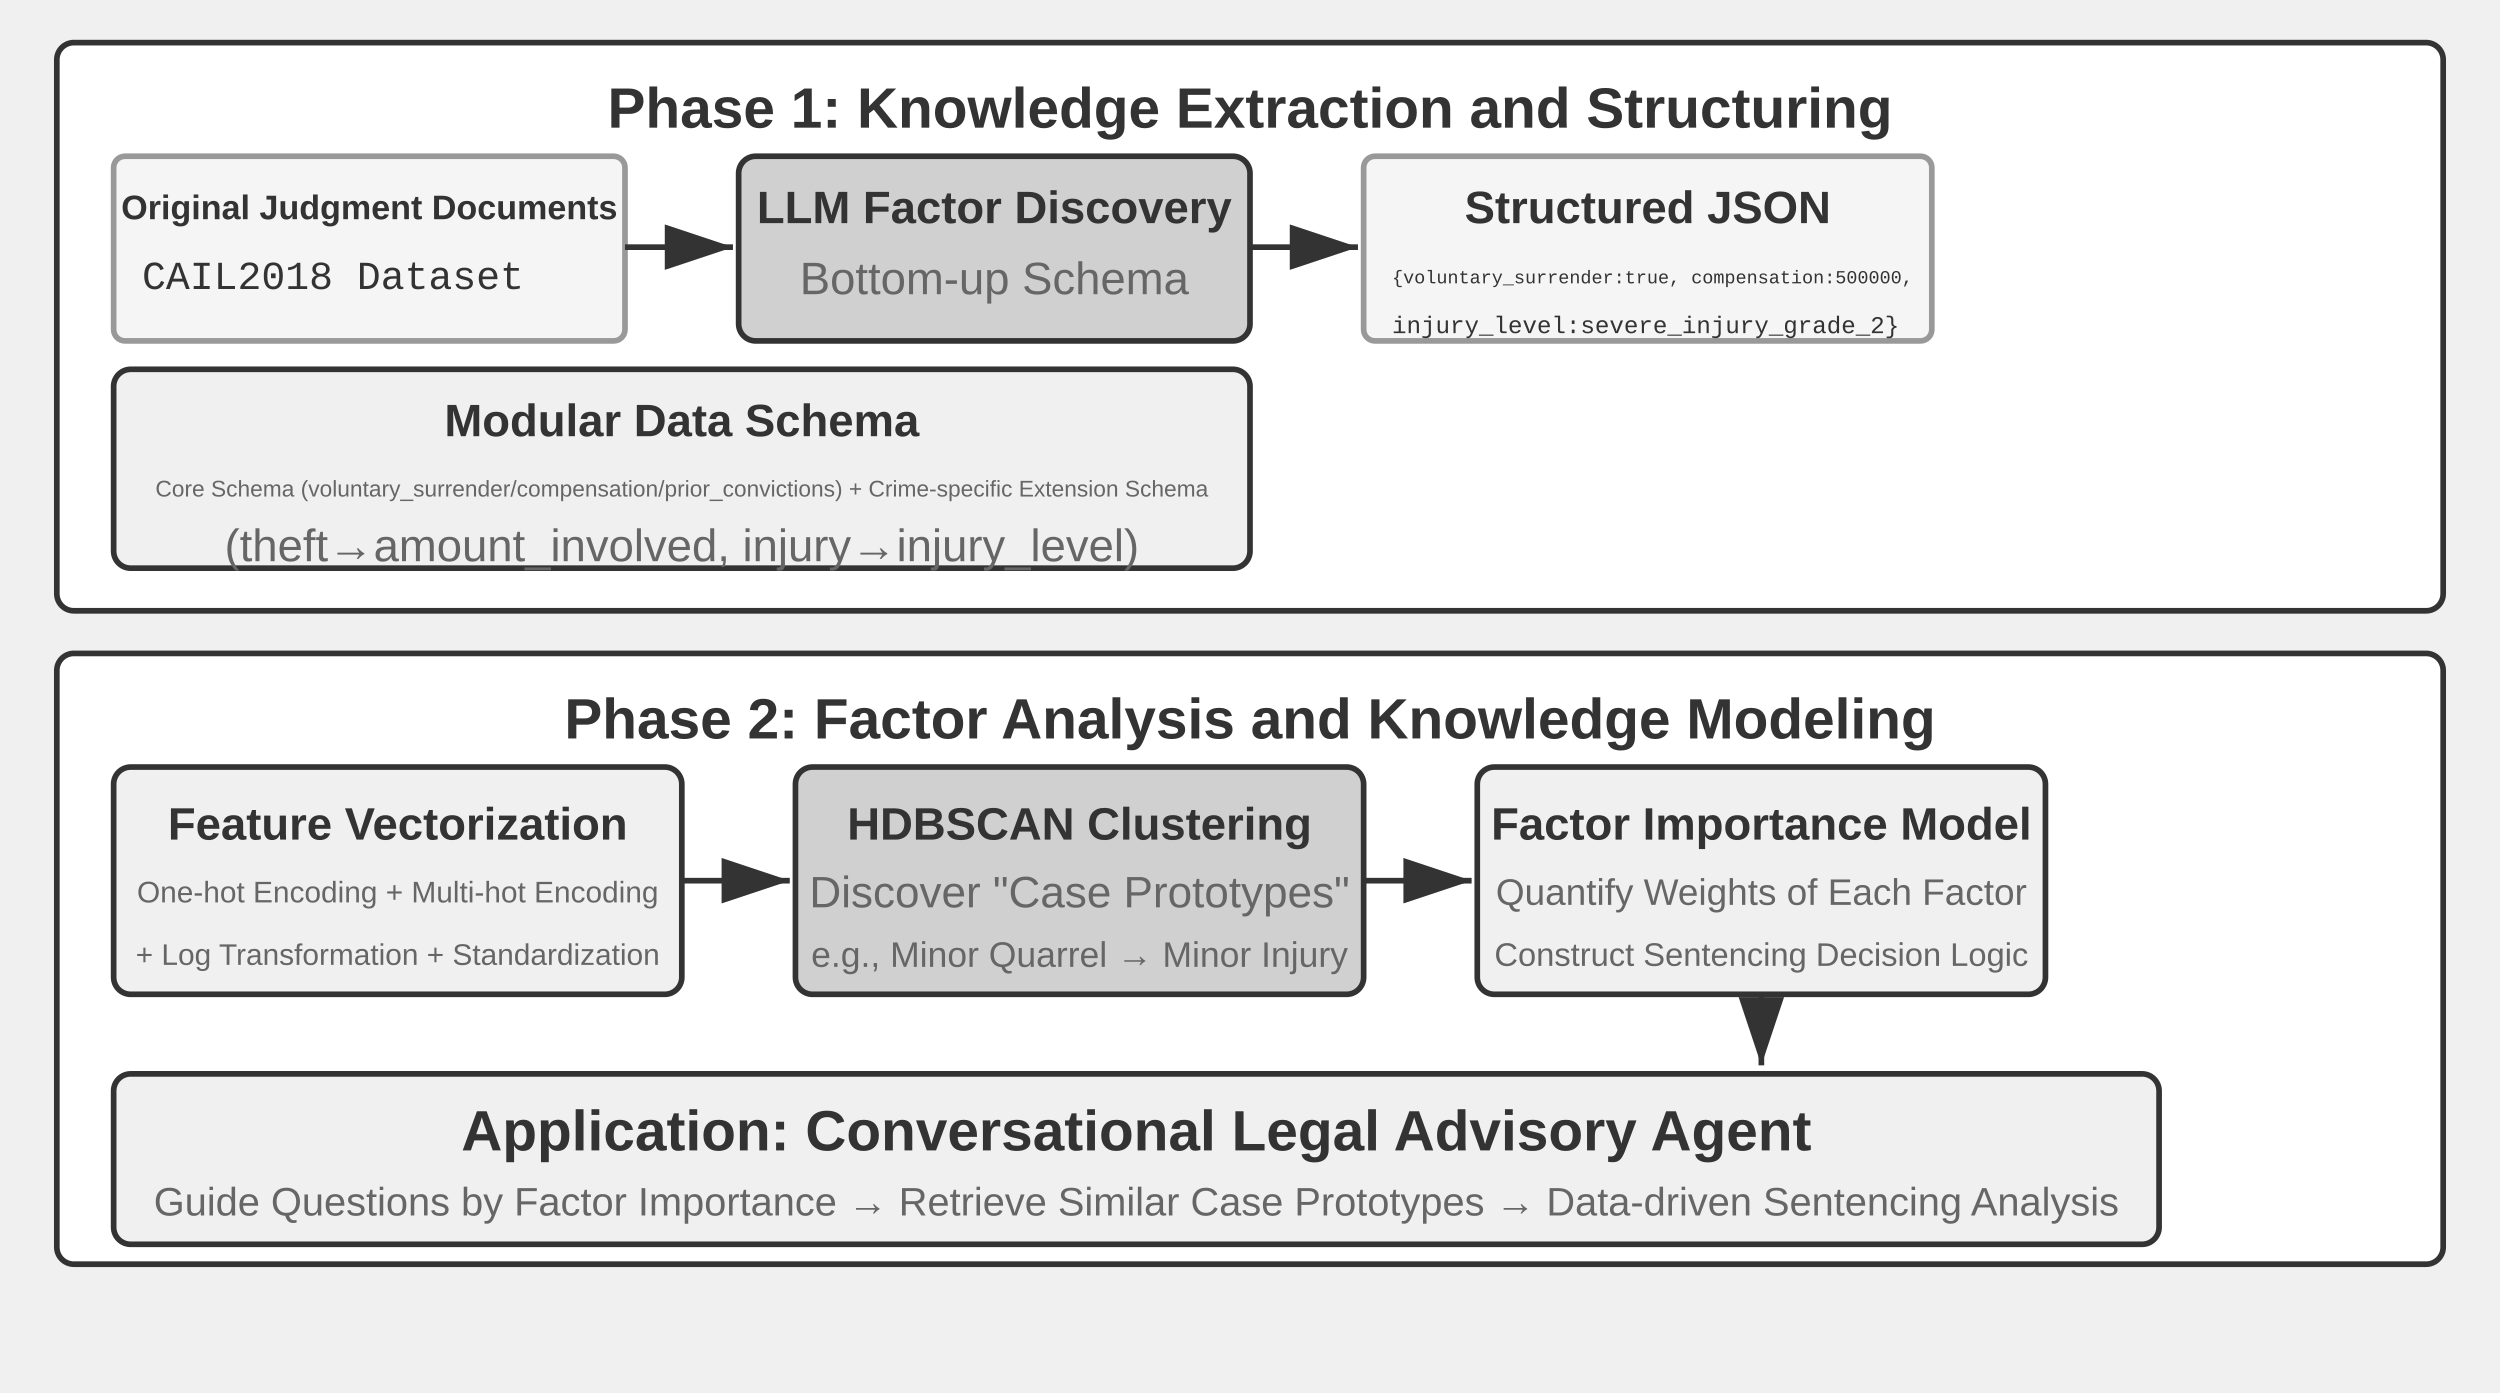
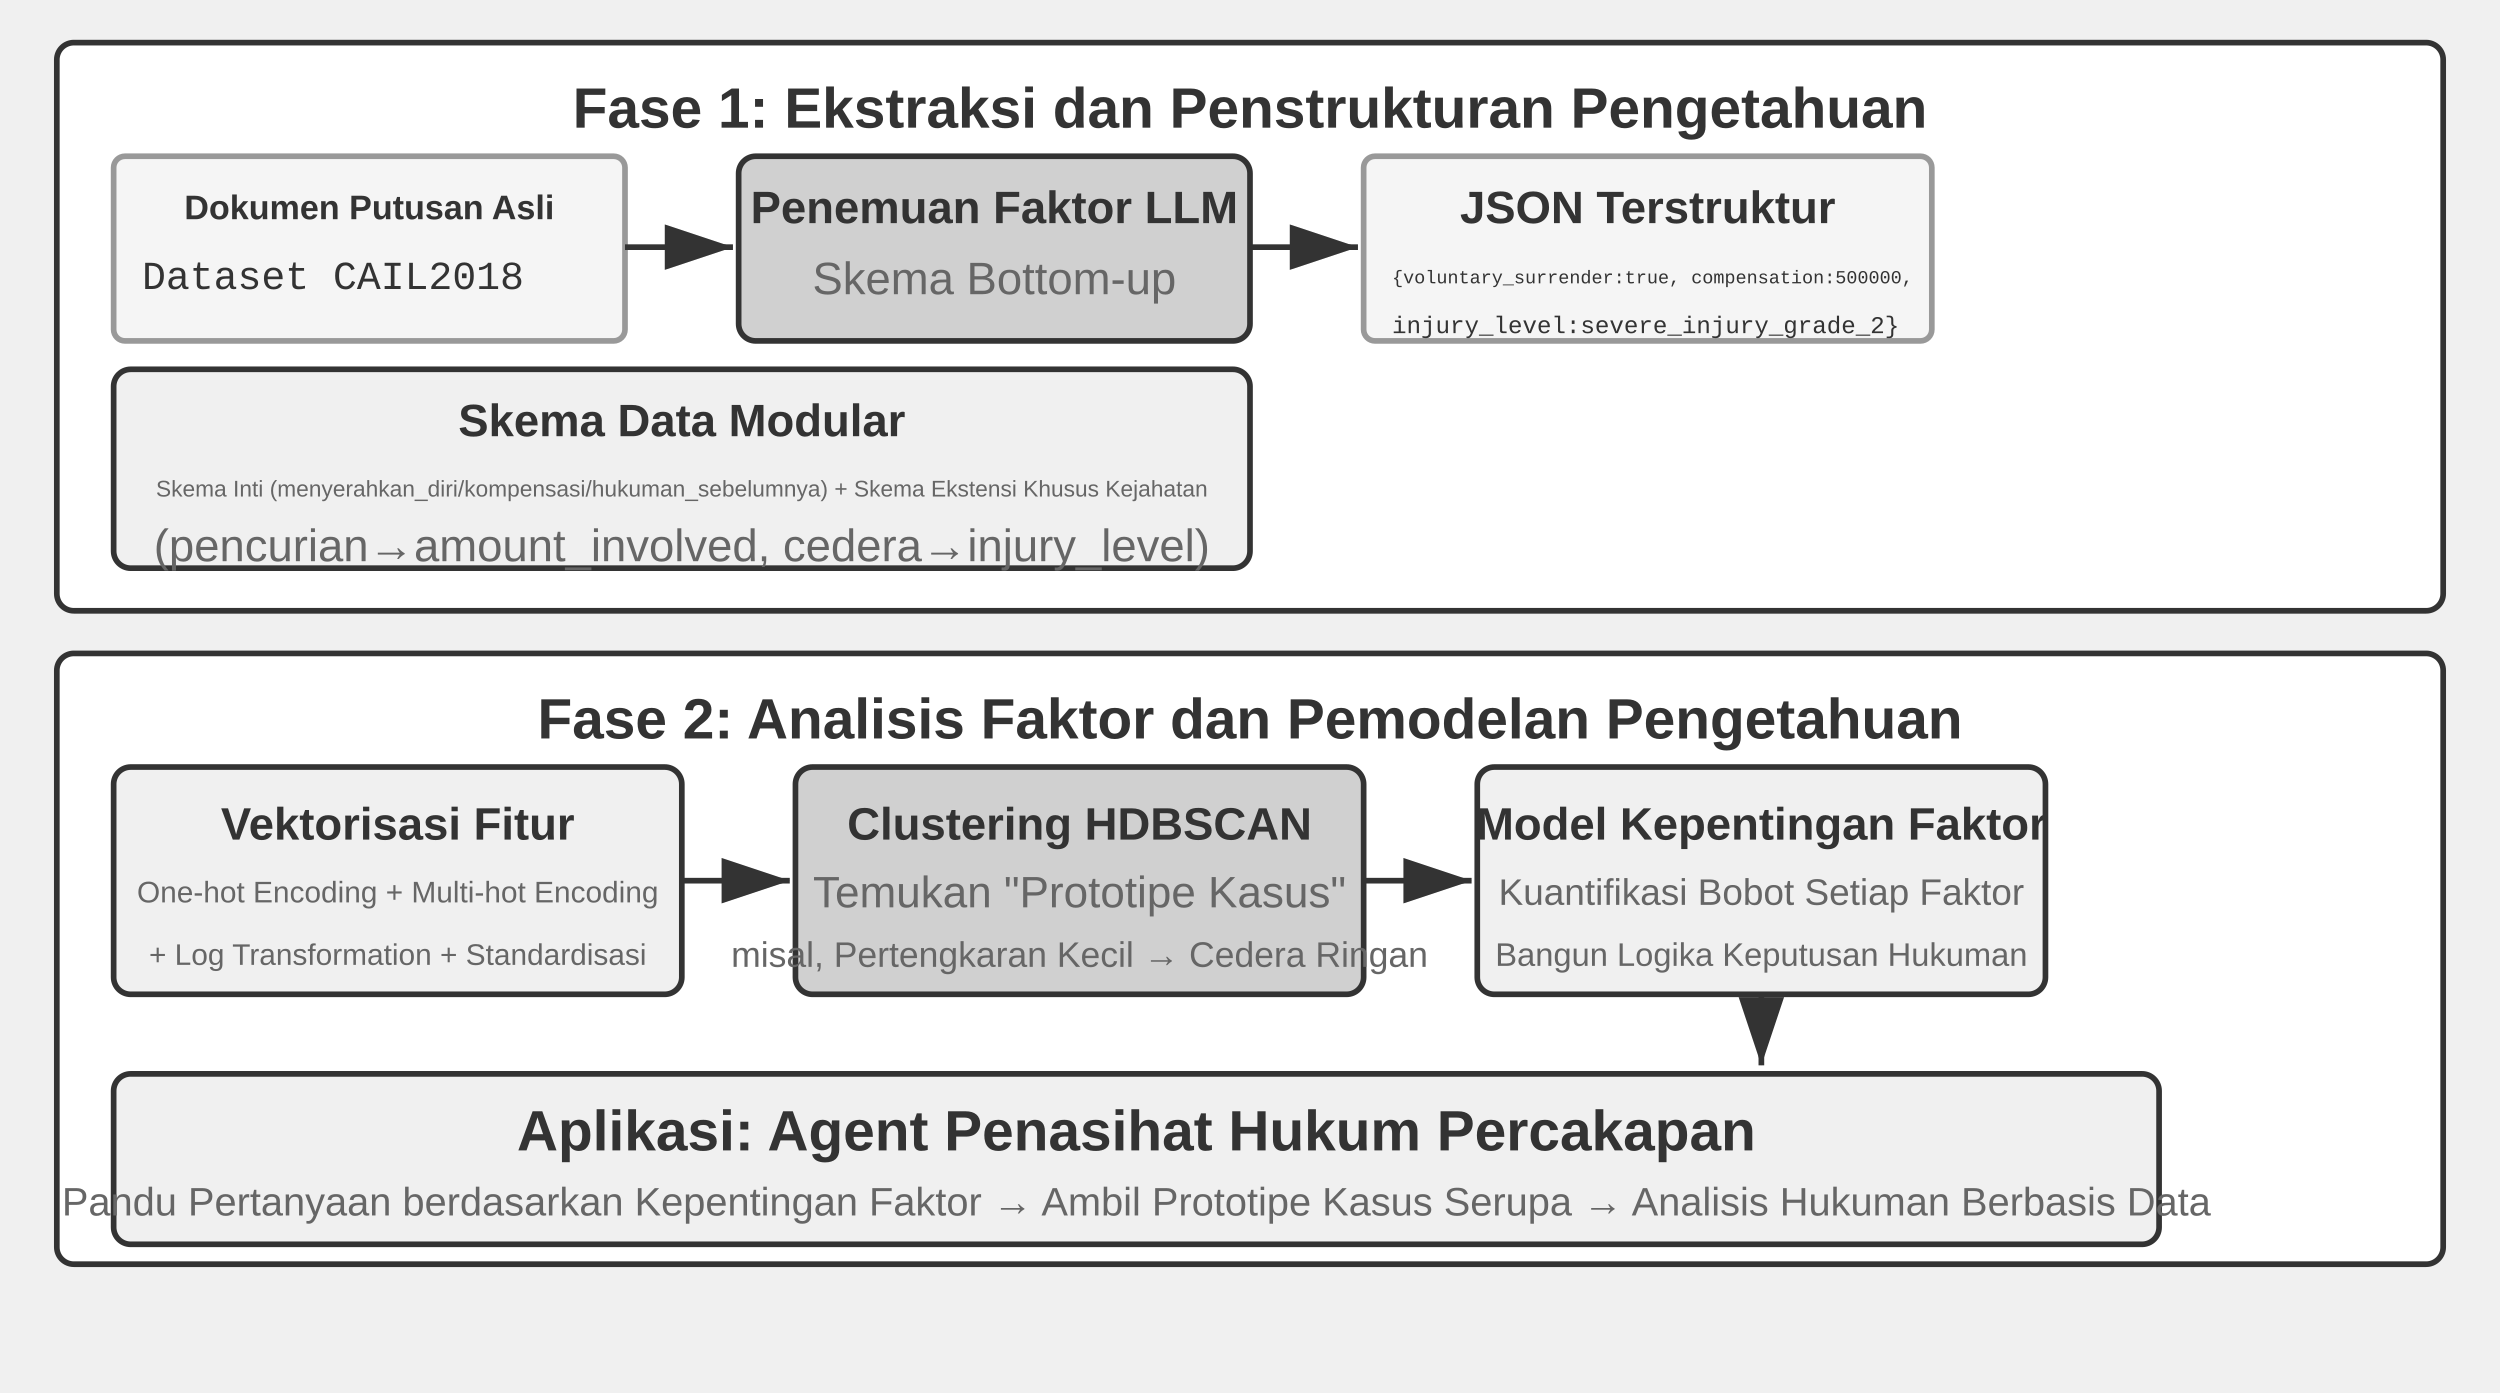
<svg xmlns="http://www.w3.org/2000/svg" viewBox="0 40 880 490" width="880" height="490" style="background:#ffffff">
  <defs>
    <marker id="ah" markerWidth="12" markerHeight="8" refX="12" refY="4" orient="auto">
      <polygon points="0 0, 12 4, 0 8" fill="#333333" />
    </marker>
    <marker id="ah-light" markerWidth="12" markerHeight="8" refX="12" refY="4" orient="auto">
      <polygon points="0 0, 12 4, 0 8" fill="#999999" />
    </marker>
  </defs>
  <rect x="20" y="55" width="840" height="200" rx="6" fill="#ffffff" stroke="#333333" stroke-width="2" />
-   <text x="440" y="78" font-family="Arial, 'Helvetica Neue', Helvetica, 'PingFang SC', 'Microsoft YaHei', sans-serif" font-size="20" fill="#333333" text-anchor="middle" dominant-baseline="central" font-weight="bold">Phase 1: Knowledge Extraction and Structuring</text>
+   <text x="440" y="78" font-family="Arial, 'Helvetica Neue', Helvetica, 'PingFang SC', 'Microsoft YaHei', sans-serif" font-size="20" fill="#333333" text-anchor="middle" dominant-baseline="central" font-weight="bold">Fase 1: Ekstraksi dan Penstrukturan Pengetahuan</text>
  <rect x="40" y="95" width="180" height="65" rx="4" fill="#f5f5f5" stroke="#999999" stroke-width="2" />
-   <text x="130" y="113" font-family="Arial, 'Helvetica Neue', Helvetica, 'PingFang SC', 'Microsoft YaHei', sans-serif" font-size="12" fill="#333333" text-anchor="middle" dominant-baseline="central" font-weight="bold">Original Judgment Documents</text>
-   <text x="50" y="138" font-family="'Courier New', Courier, monospace" font-size="14" fill="#333333" text-anchor="start" dominant-baseline="central">CAIL2018 Dataset</text>
+   <text x="130" y="113" font-family="Arial, 'Helvetica Neue', Helvetica, 'PingFang SC', 'Microsoft YaHei', sans-serif" font-size="12" fill="#333333" text-anchor="middle" dominant-baseline="central" font-weight="bold">Dokumen Putusan Asli</text>
+   <text x="50" y="138" font-family="'Courier New', Courier, monospace" font-size="14" fill="#333333" text-anchor="start" dominant-baseline="central">Dataset CAIL2018</text>
  <line x1="220" y1="127" x2="258" y2="127" stroke="#333333" stroke-width="2" marker-end="url(#ah)" />
  <rect x="260" y="95" width="180" height="65" rx="6" fill="#d0d0d0" stroke="#333333" stroke-width="2" />
-   <text x="350" y="113" font-family="Arial, 'Helvetica Neue', Helvetica, 'PingFang SC', 'Microsoft YaHei', sans-serif" font-size="16" fill="#333333" text-anchor="middle" dominant-baseline="central" font-weight="bold">LLM Factor Discovery</text>
-   <text x="350" y="138" font-family="Arial, 'Helvetica Neue', Helvetica, 'PingFang SC', 'Microsoft YaHei', sans-serif" font-size="16" fill="#666666" text-anchor="middle" dominant-baseline="central" font-weight="normal">Bottom-up Schema</text>
+   <text x="350" y="113" font-family="Arial, 'Helvetica Neue', Helvetica, 'PingFang SC', 'Microsoft YaHei', sans-serif" font-size="16" fill="#333333" text-anchor="middle" dominant-baseline="central" font-weight="bold">Penemuan Faktor LLM</text>
+   <text x="350" y="138" font-family="Arial, 'Helvetica Neue', Helvetica, 'PingFang SC', 'Microsoft YaHei', sans-serif" font-size="16" fill="#666666" text-anchor="middle" dominant-baseline="central" font-weight="normal">Skema Bottom-up</text>
  <line x1="440" y1="127" x2="478" y2="127" stroke="#333333" stroke-width="2" marker-end="url(#ah)" />
  <rect x="480" y="95" width="200" height="65" rx="4" fill="#f5f5f5" stroke="#999999" stroke-width="2" />
-   <text x="580" y="113" font-family="Arial, 'Helvetica Neue', Helvetica, 'PingFang SC', 'Microsoft YaHei', sans-serif" font-size="16" fill="#333333" text-anchor="middle" dominant-baseline="central" font-weight="bold">Structured JSON</text>
+   <text x="580" y="113" font-family="Arial, 'Helvetica Neue', Helvetica, 'PingFang SC', 'Microsoft YaHei', sans-serif" font-size="16" fill="#333333" text-anchor="middle" dominant-baseline="central" font-weight="bold">JSON Terstruktur</text>
  <text x="490" y="138" font-family="'Courier New', Courier, monospace" font-size="6.5" fill="#333333" text-anchor="start" dominant-baseline="central">{voluntary_surrender:true, compensation:500000,</text>
  <text x="490" y="155" font-family="'Courier New', Courier, monospace" font-size="8.5" fill="#333333" text-anchor="start" dominant-baseline="central"> injury_level:severe_injury_grade_2}</text>
  <rect x="40" y="170" width="400" height="70" rx="6" fill="#f0f0f0" stroke="#333333" stroke-width="2" />
-   <text x="240" y="188" font-family="Arial, 'Helvetica Neue', Helvetica, 'PingFang SC', 'Microsoft YaHei', sans-serif" font-size="16" fill="#333333" text-anchor="middle" dominant-baseline="central" font-weight="bold">Modular Data Schema</text>
-   <text x="240" y="212" font-family="Arial, 'Helvetica Neue', Helvetica, 'PingFang SC', 'Microsoft YaHei', sans-serif" font-size="8" fill="#666666" text-anchor="middle" dominant-baseline="central" font-weight="normal">Core Schema (voluntary_surrender/compensation/prior_convictions) + Crime-specific Extension Schema</text>
-   <text x="240" y="232" font-family="Arial, 'Helvetica Neue', Helvetica, 'PingFang SC', 'Microsoft YaHei', sans-serif" font-size="16" fill="#666666" text-anchor="middle" dominant-baseline="central" font-weight="normal">(theft→amount_involved, injury→injury_level)</text>
+   <text x="240" y="188" font-family="Arial, 'Helvetica Neue', Helvetica, 'PingFang SC', 'Microsoft YaHei', sans-serif" font-size="16" fill="#333333" text-anchor="middle" dominant-baseline="central" font-weight="bold">Skema Data Modular</text>
+   <text x="240" y="212" font-family="Arial, 'Helvetica Neue', Helvetica, 'PingFang SC', 'Microsoft YaHei', sans-serif" font-size="8" fill="#666666" text-anchor="middle" dominant-baseline="central" font-weight="normal">Skema Inti (menyerahkan_diri/kompensasi/hukuman_sebelumnya) + Skema Ekstensi Khusus Kejahatan</text>
+   <text x="240" y="232" font-family="Arial, 'Helvetica Neue', Helvetica, 'PingFang SC', 'Microsoft YaHei', sans-serif" font-size="16" fill="#666666" text-anchor="middle" dominant-baseline="central" font-weight="normal">(pencurian→amount_involved, cedera→injury_level)</text>
  <rect x="20" y="270" width="840" height="215" rx="6" fill="#ffffff" stroke="#333333" stroke-width="2" />
-   <text x="440" y="293" font-family="Arial, 'Helvetica Neue', Helvetica, 'PingFang SC', 'Microsoft YaHei', sans-serif" font-size="20" fill="#333333" text-anchor="middle" dominant-baseline="central" font-weight="bold">Phase 2: Factor Analysis and Knowledge Modeling</text>
+   <text x="440" y="293" font-family="Arial, 'Helvetica Neue', Helvetica, 'PingFang SC', 'Microsoft YaHei', sans-serif" font-size="20" fill="#333333" text-anchor="middle" dominant-baseline="central" font-weight="bold">Fase 2: Analisis Faktor dan Pemodelan Pengetahuan</text>
  <rect x="40" y="310" width="200" height="80" rx="6" fill="#f0f0f0" stroke="#333333" stroke-width="2" />
-   <text x="140" y="330" font-family="Arial, 'Helvetica Neue', Helvetica, 'PingFang SC', 'Microsoft YaHei', sans-serif" font-size="16" fill="#333333" text-anchor="middle" dominant-baseline="central" font-weight="bold">Feature Vectorization</text>
+   <text x="140" y="330" font-family="Arial, 'Helvetica Neue', Helvetica, 'PingFang SC', 'Microsoft YaHei', sans-serif" font-size="16" fill="#333333" text-anchor="middle" dominant-baseline="central" font-weight="bold">Vektorisasi Fitur</text>
  <text x="140" y="354" font-family="Arial, 'Helvetica Neue', Helvetica, 'PingFang SC', 'Microsoft YaHei', sans-serif" font-size="10.5" fill="#666666" text-anchor="middle" dominant-baseline="central" font-weight="normal">One-hot Encoding + Multi-hot Encoding</text>
-   <text x="140" y="376" font-family="Arial, 'Helvetica Neue', Helvetica, 'PingFang SC', 'Microsoft YaHei', sans-serif" font-size="10.5" fill="#666666" text-anchor="middle" dominant-baseline="central" font-weight="normal">+ Log Transformation + Standardization</text>
+   <text x="140" y="376" font-family="Arial, 'Helvetica Neue', Helvetica, 'PingFang SC', 'Microsoft YaHei', sans-serif" font-size="10.5" fill="#666666" text-anchor="middle" dominant-baseline="central" font-weight="normal">+ Log Transformation + Standardisasi</text>
  <line x1="240" y1="350" x2="278" y2="350" stroke="#333333" stroke-width="2" marker-end="url(#ah)" />
  <rect x="280" y="310" width="200" height="80" rx="6" fill="#d0d0d0" stroke="#333333" stroke-width="2" />
-   <text x="380" y="330" font-family="Arial, 'Helvetica Neue', Helvetica, 'PingFang SC', 'Microsoft YaHei', sans-serif" font-size="16" fill="#333333" text-anchor="middle" dominant-baseline="central" font-weight="bold">HDBSCAN Clustering</text>
-   <text x="380" y="354" font-family="Arial, 'Helvetica Neue', Helvetica, 'PingFang SC', 'Microsoft YaHei', sans-serif" font-size="15.5" fill="#666666" text-anchor="middle" dominant-baseline="central" font-weight="normal">Discover "Case Prototypes"</text>
-   <text x="380" y="376" font-family="Arial, 'Helvetica Neue', Helvetica, 'PingFang SC', 'Microsoft YaHei', sans-serif" font-size="12.5" fill="#666666" text-anchor="middle" dominant-baseline="central" font-weight="normal">e.g., Minor Quarrel → Minor Injury</text>
+   <text x="380" y="330" font-family="Arial, 'Helvetica Neue', Helvetica, 'PingFang SC', 'Microsoft YaHei', sans-serif" font-size="16" fill="#333333" text-anchor="middle" dominant-baseline="central" font-weight="bold">Clustering HDBSCAN</text>
+   <text x="380" y="354" font-family="Arial, 'Helvetica Neue', Helvetica, 'PingFang SC', 'Microsoft YaHei', sans-serif" font-size="15.5" fill="#666666" text-anchor="middle" dominant-baseline="central" font-weight="normal">Temukan "Prototipe Kasus"</text>
+   <text x="380" y="376" font-family="Arial, 'Helvetica Neue', Helvetica, 'PingFang SC', 'Microsoft YaHei', sans-serif" font-size="12.5" fill="#666666" text-anchor="middle" dominant-baseline="central" font-weight="normal">misal, Pertengkaran Kecil → Cedera Ringan</text>
  <line x1="480" y1="350" x2="518" y2="350" stroke="#333333" stroke-width="2" marker-end="url(#ah)" />
  <rect x="520" y="310" width="200" height="80" rx="6" fill="#f0f0f0" stroke="#333333" stroke-width="2" />
-   <text x="620" y="330" font-family="Arial, 'Helvetica Neue', Helvetica, 'PingFang SC', 'Microsoft YaHei', sans-serif" font-size="16" fill="#333333" text-anchor="middle" dominant-baseline="central" font-weight="bold">Factor Importance Model</text>
-   <text x="620" y="354" font-family="Arial, 'Helvetica Neue', Helvetica, 'PingFang SC', 'Microsoft YaHei', sans-serif" font-size="13" fill="#666666" text-anchor="middle" dominant-baseline="central" font-weight="normal">Quantify Weights of Each Factor</text>
-   <text x="620" y="376" font-family="Arial, 'Helvetica Neue', Helvetica, 'PingFang SC', 'Microsoft YaHei', sans-serif" font-size="11.5" fill="#666666" text-anchor="middle" dominant-baseline="central" font-weight="normal">Construct Sentencing Decision Logic</text>
+   <text x="620" y="330" font-family="Arial, 'Helvetica Neue', Helvetica, 'PingFang SC', 'Microsoft YaHei', sans-serif" font-size="16" fill="#333333" text-anchor="middle" dominant-baseline="central" font-weight="bold">Model Kepentingan Faktor</text>
+   <text x="620" y="354" font-family="Arial, 'Helvetica Neue', Helvetica, 'PingFang SC', 'Microsoft YaHei', sans-serif" font-size="13" fill="#666666" text-anchor="middle" dominant-baseline="central" font-weight="normal">Kuantifikasi Bobot Setiap Faktor</text>
+   <text x="620" y="376" font-family="Arial, 'Helvetica Neue', Helvetica, 'PingFang SC', 'Microsoft YaHei', sans-serif" font-size="11.5" fill="#666666" text-anchor="middle" dominant-baseline="central" font-weight="normal">Bangun Logika Keputusan Hukuman</text>
  <line x1="620" y1="390" x2="620" y2="415" stroke="#333333" stroke-width="2" marker-end="url(#ah)" />
  <rect x="40" y="418" width="720" height="60" rx="6" fill="#f0f0f0" stroke="#333333" stroke-width="2" />
-   <text x="400" y="438" font-family="Arial, 'Helvetica Neue', Helvetica, 'PingFang SC', 'Microsoft YaHei', sans-serif" font-size="20" fill="#333333" text-anchor="middle" dominant-baseline="central" font-weight="bold">Application: Conversational Legal Advisory Agent</text>
-   <text x="400" y="463" font-family="Arial, 'Helvetica Neue', Helvetica, 'PingFang SC', 'Microsoft YaHei', sans-serif" font-size="14" fill="#666666" text-anchor="middle" dominant-baseline="central" font-weight="normal">Guide Questions by Factor Importance → Retrieve Similar Case Prototypes → Data-driven Sentencing Analysis</text>
+   <text x="400" y="438" font-family="Arial, 'Helvetica Neue', Helvetica, 'PingFang SC', 'Microsoft YaHei', sans-serif" font-size="20" fill="#333333" text-anchor="middle" dominant-baseline="central" font-weight="bold">Aplikasi: Agent Penasihat Hukum Percakapan</text>
+   <text x="400" y="463" font-family="Arial, 'Helvetica Neue', Helvetica, 'PingFang SC', 'Microsoft YaHei', sans-serif" font-size="14" fill="#666666" text-anchor="middle" dominant-baseline="central" font-weight="normal">Pandu Pertanyaan berdasarkan Kepentingan Faktor → Ambil Prototipe Kasus Serupa → Analisis Hukuman Berbasis Data</text>
</svg>
